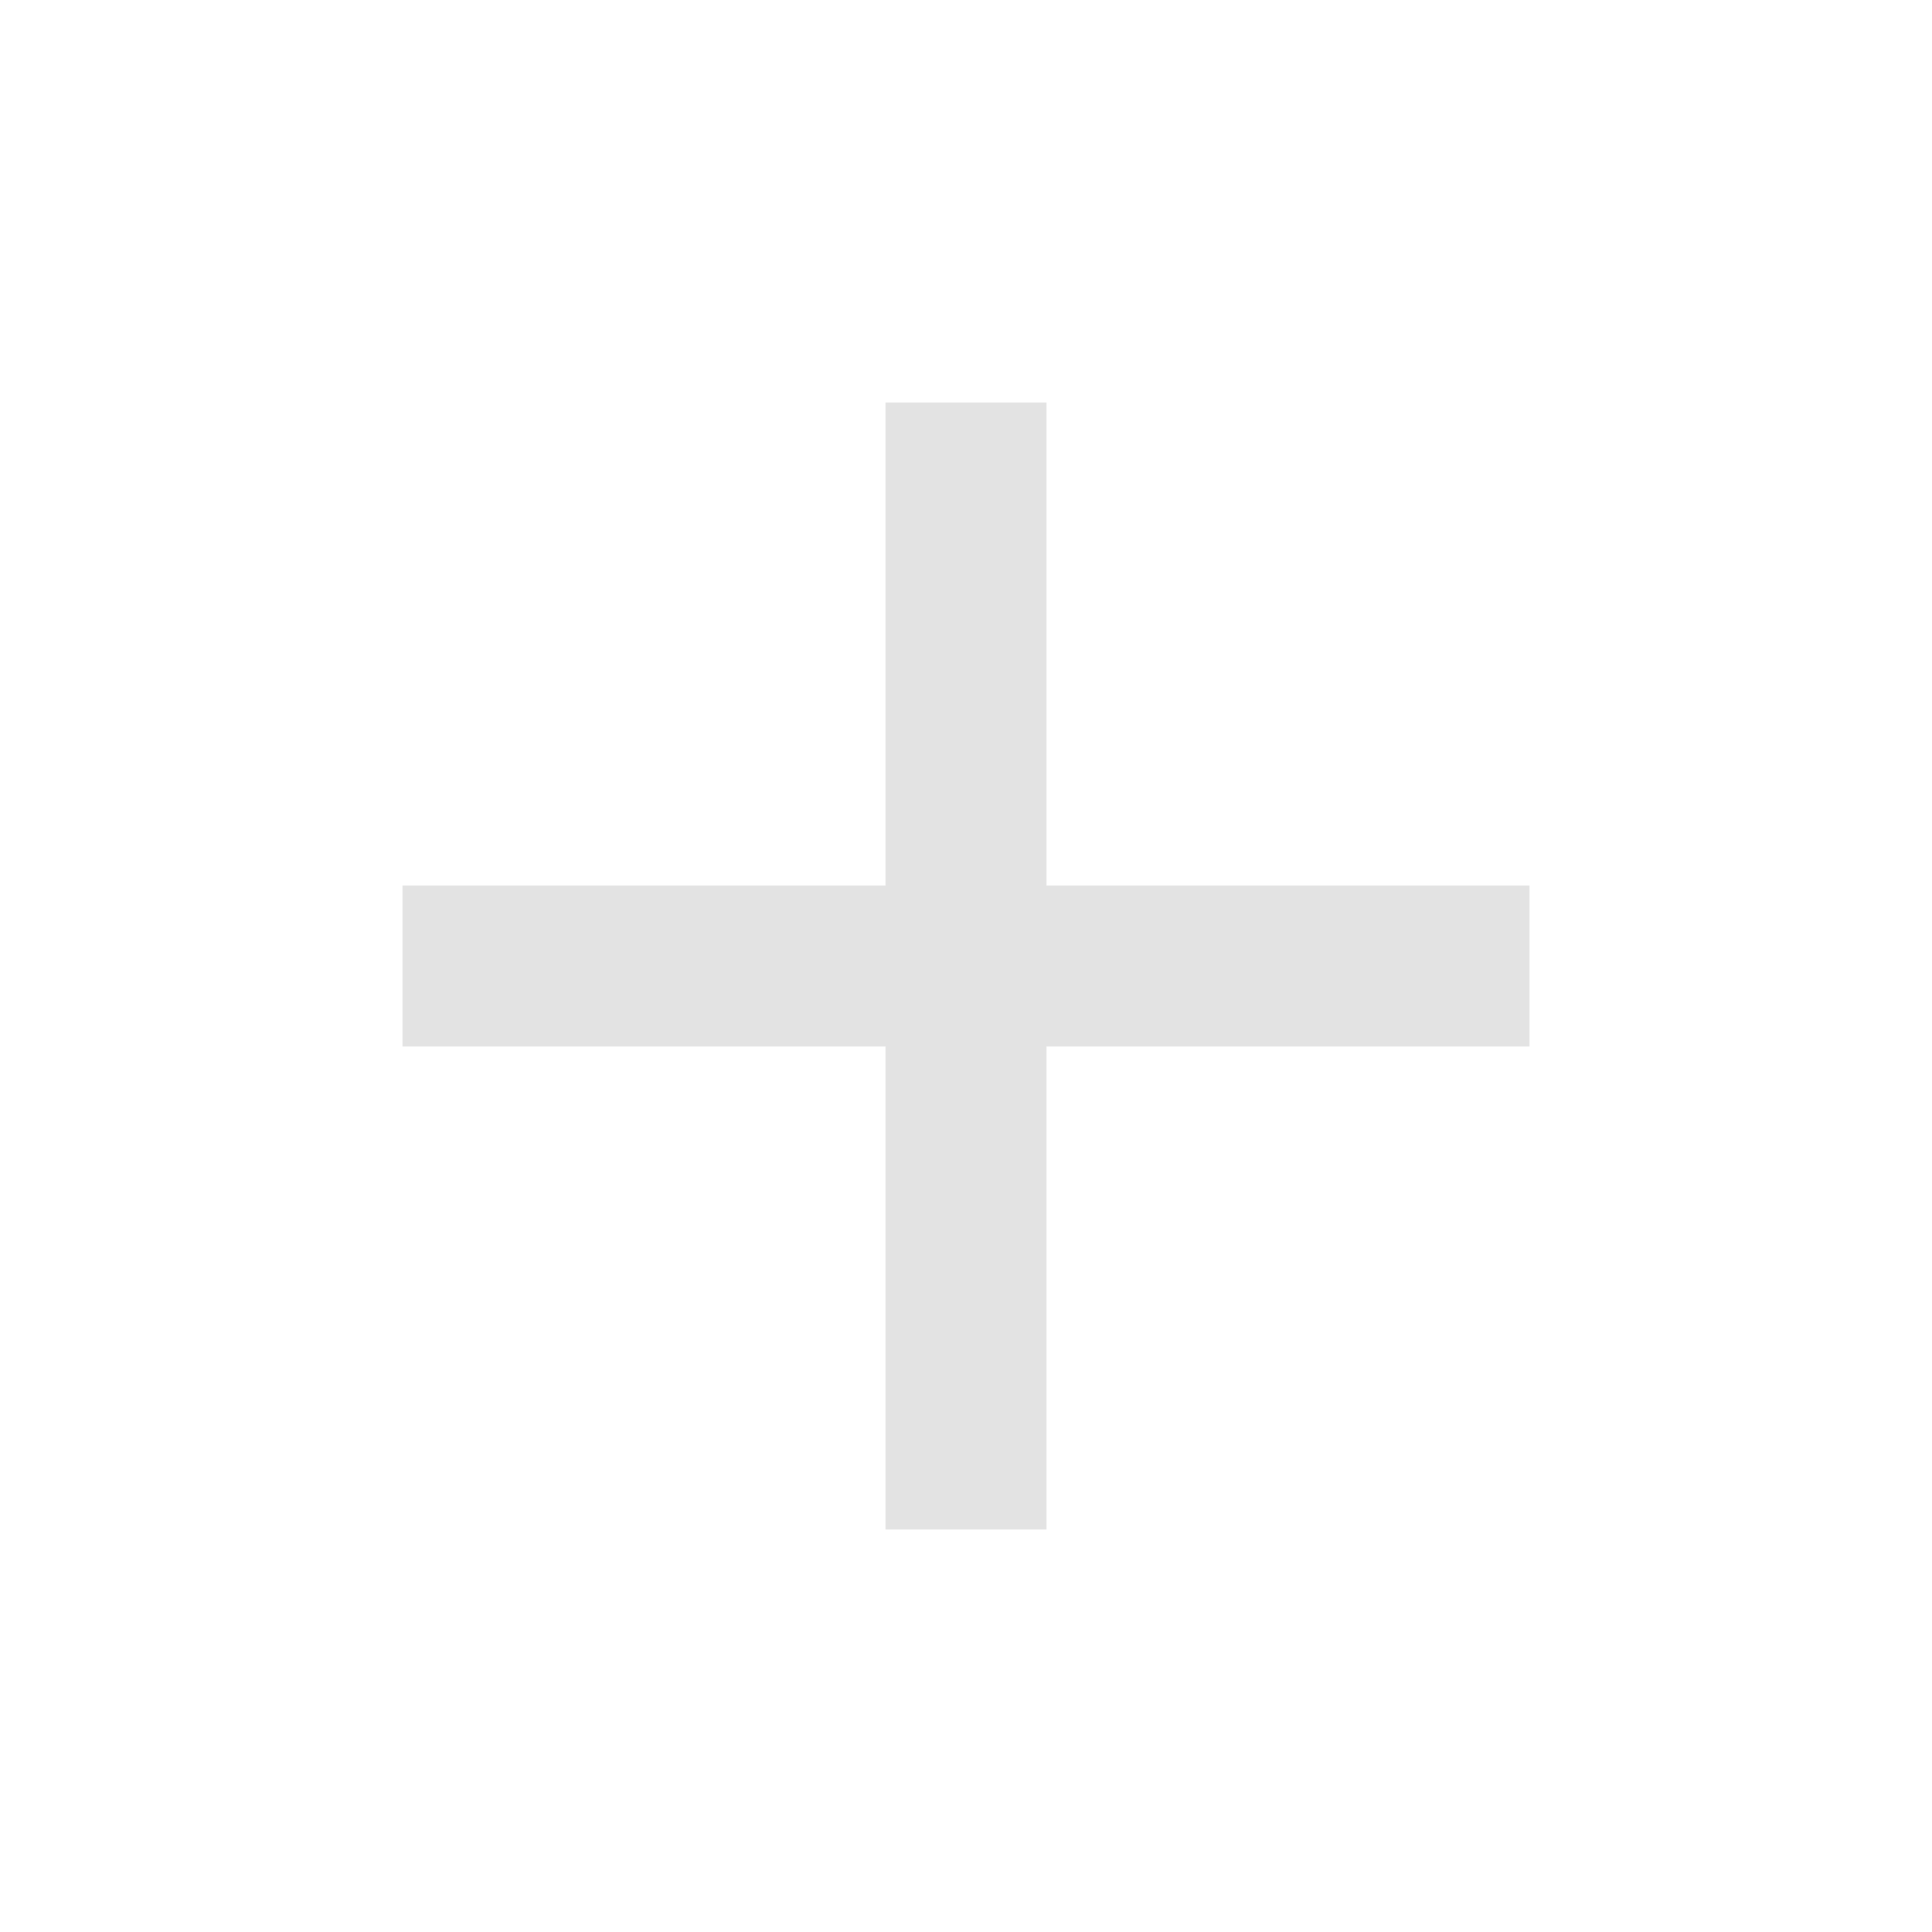
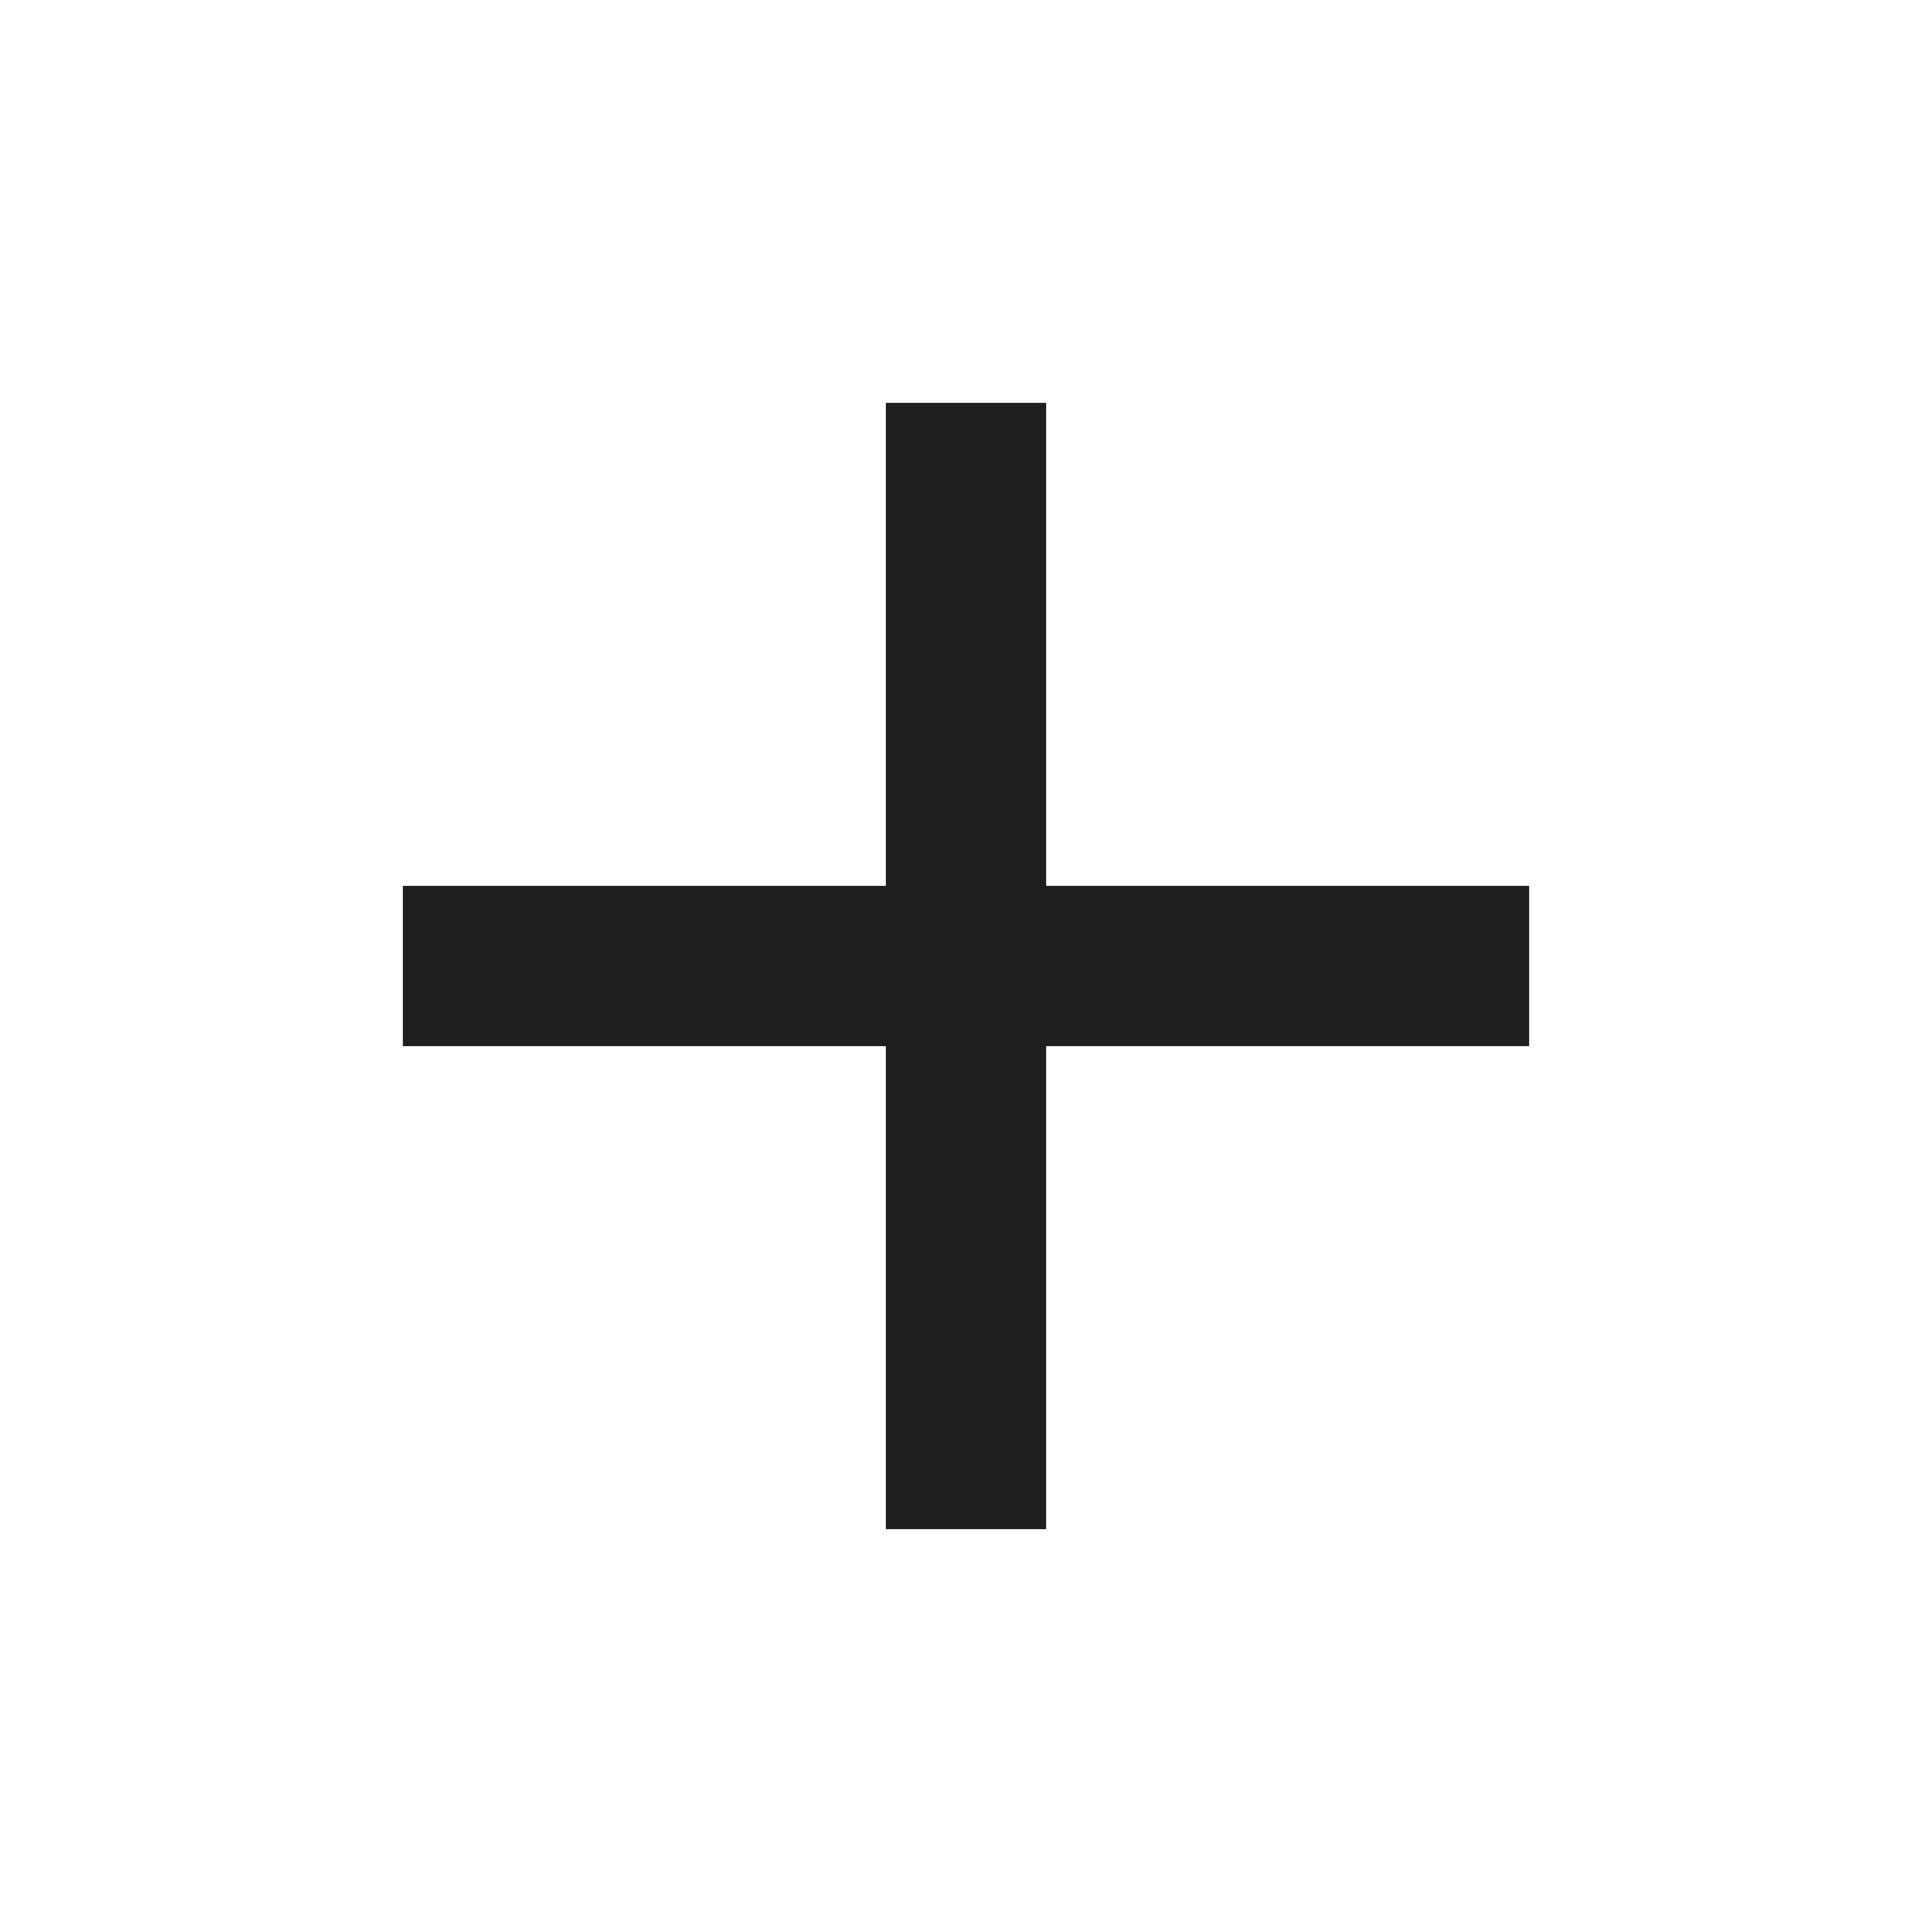
- <svg xmlns="http://www.w3.org/2000/svg" height="24px" viewBox="0 -960 960 960" width="24px" fill="#e3e3e3">
+ <svg xmlns="http://www.w3.org/2000/svg" height="24px" viewBox="0 -960 960 960" width="24px" fill="#1f1f1f">
  <path d="M440-440H200v-80h240v-240h80v240h240v80H520v240h-80v-240Z" />
</svg>
